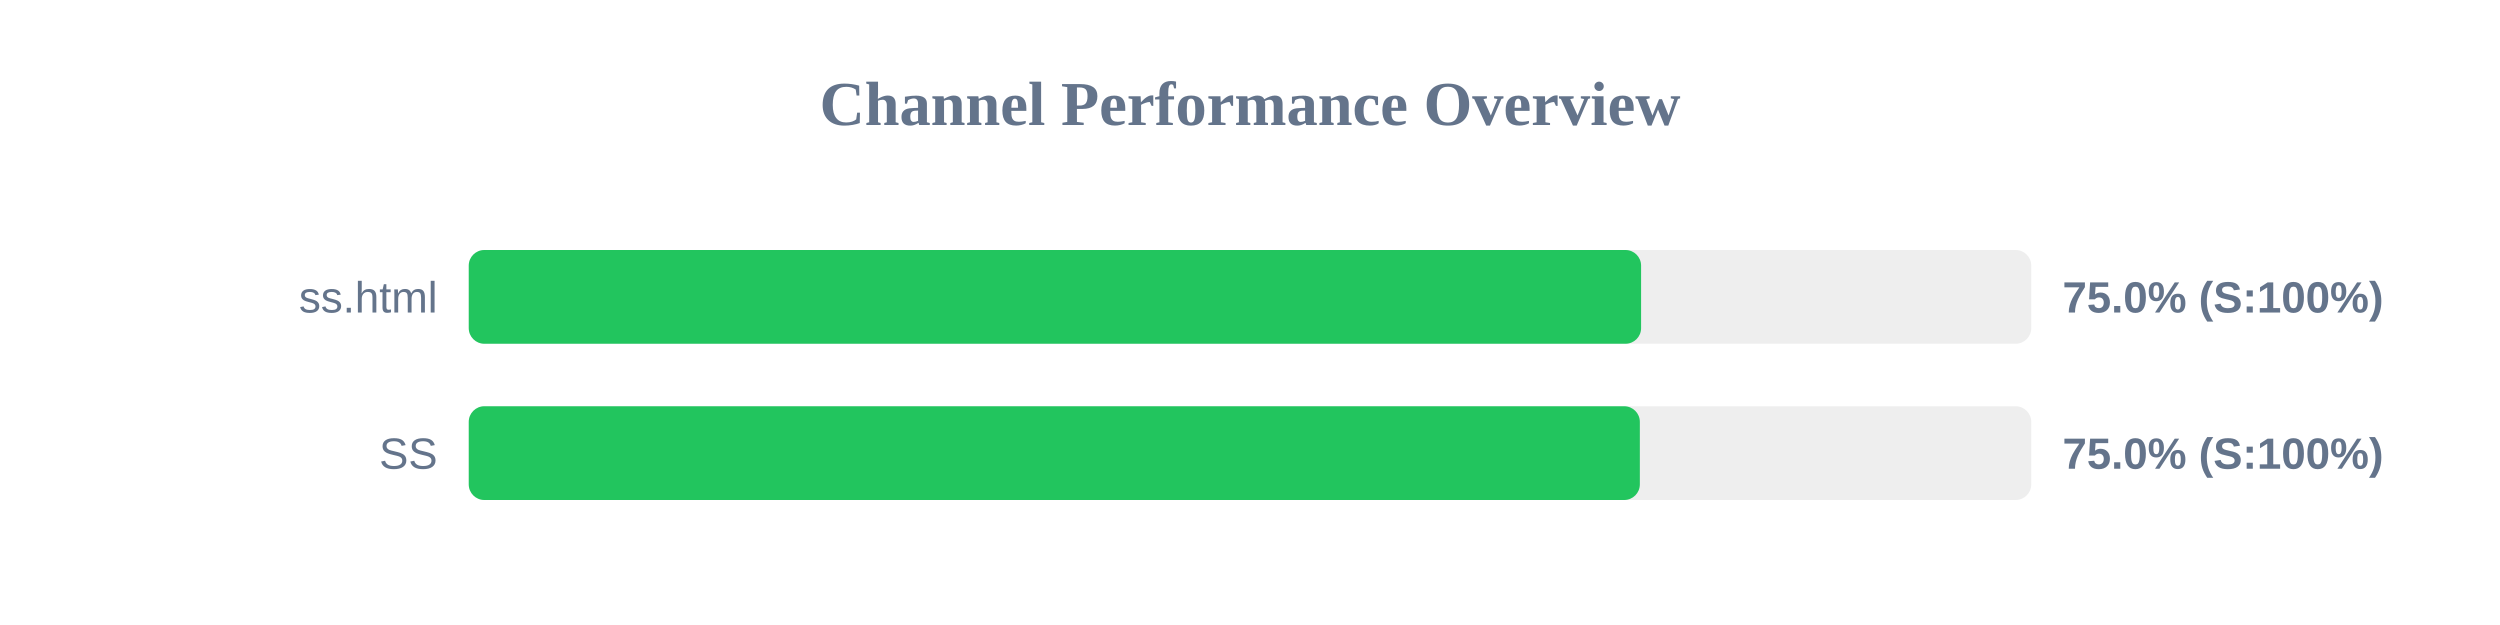
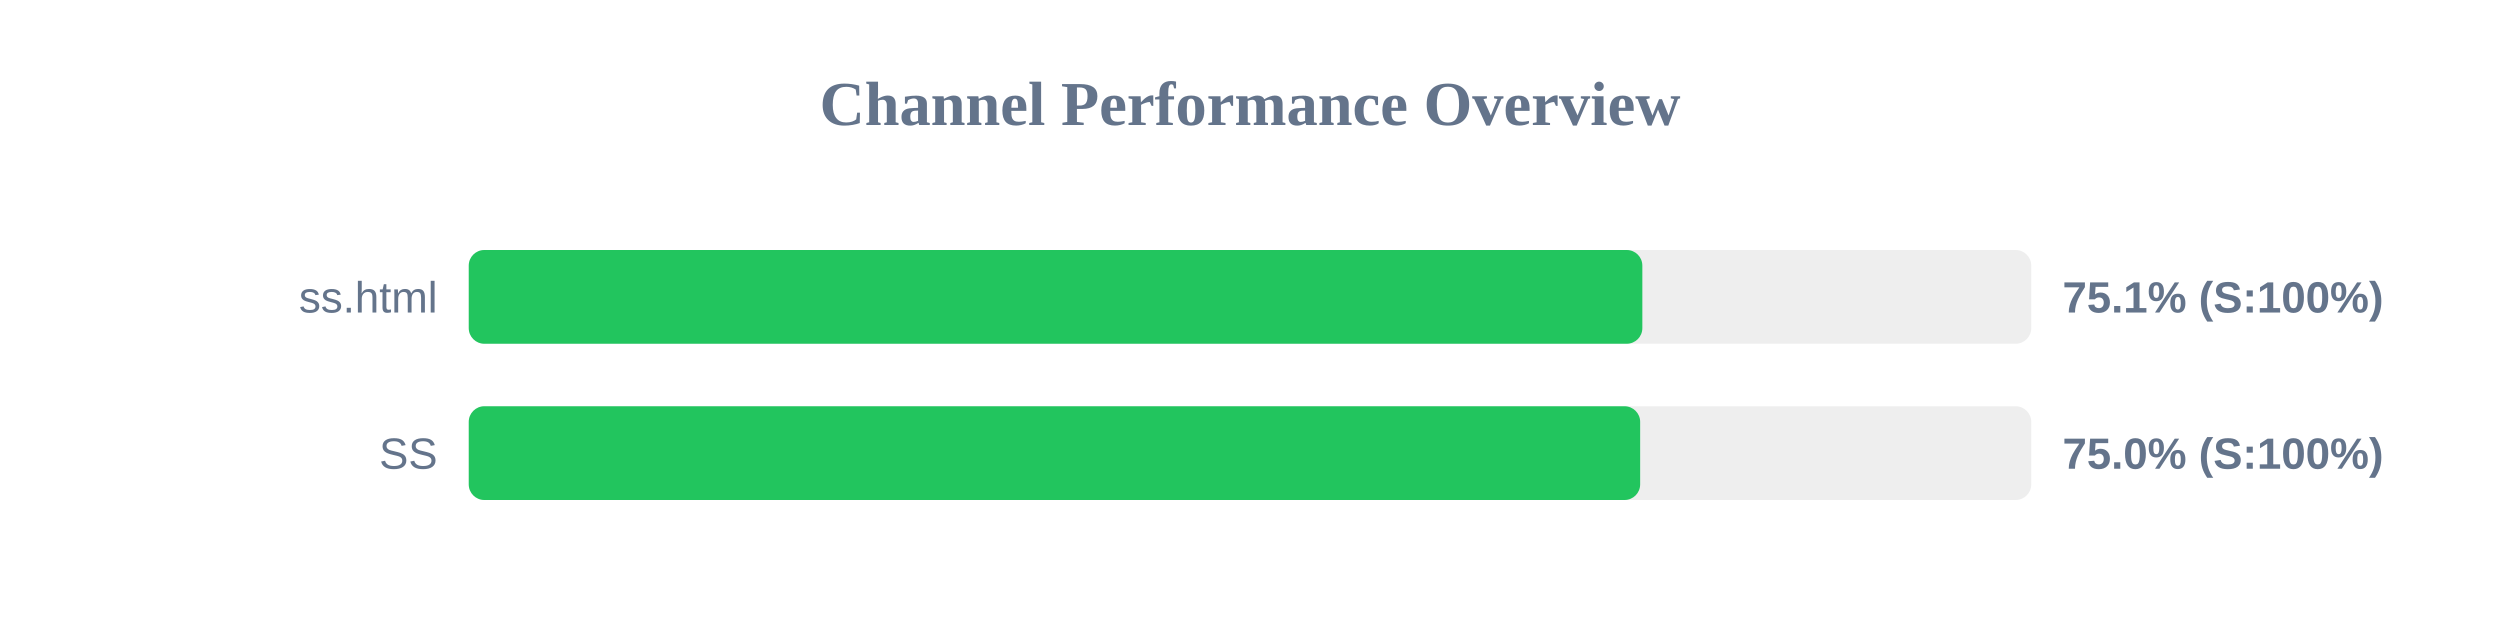
<svg xmlns="http://www.w3.org/2000/svg" width="800" height="200" version="1.1">
  <style>
        .row { font: 14px Arial; fill: #64748b; }
        .score { font: bold 14px Arial; fill: #64748b; }
    </style>
  <text x="400" y="40" text-anchor="middle" font-size="20px" font-weight="bold" fill="#64748b">Channel Performance Overview</text>
  <rect x="150" y="80" width="500" height="30" fill="#eee" rx="5" />
-   <rect x="150" y="80" width="375.15" height="30" fill="#22c55e" rx="5" />
+   <rect x="150" y="80" width="375.55" height="30" fill="#22c55e" rx="5" />
  <text x="140" y="100" text-anchor="end" class="row">ss.html</text>
-   <text x="660" y="100" text-anchor="start" class="score">75.0% (S:100%)</text>
+   <text x="660" y="100" text-anchor="start" class="score">75.1% (S:100%)</text>
  <rect x="150" y="130" width="500" height="30" fill="#eee" rx="5" />
-   <rect x="150" y="130" width="374.75" height="30" fill="#22c55e" rx="5" />
+   <rect x="150" y="130" width="374.85" height="30" fill="#22c55e" rx="5" />
  <text x="140" y="150" text-anchor="end" class="row">SS</text>
  <text x="660" y="150" text-anchor="start" class="score">75.0% (S:100%)</text>
</svg>
